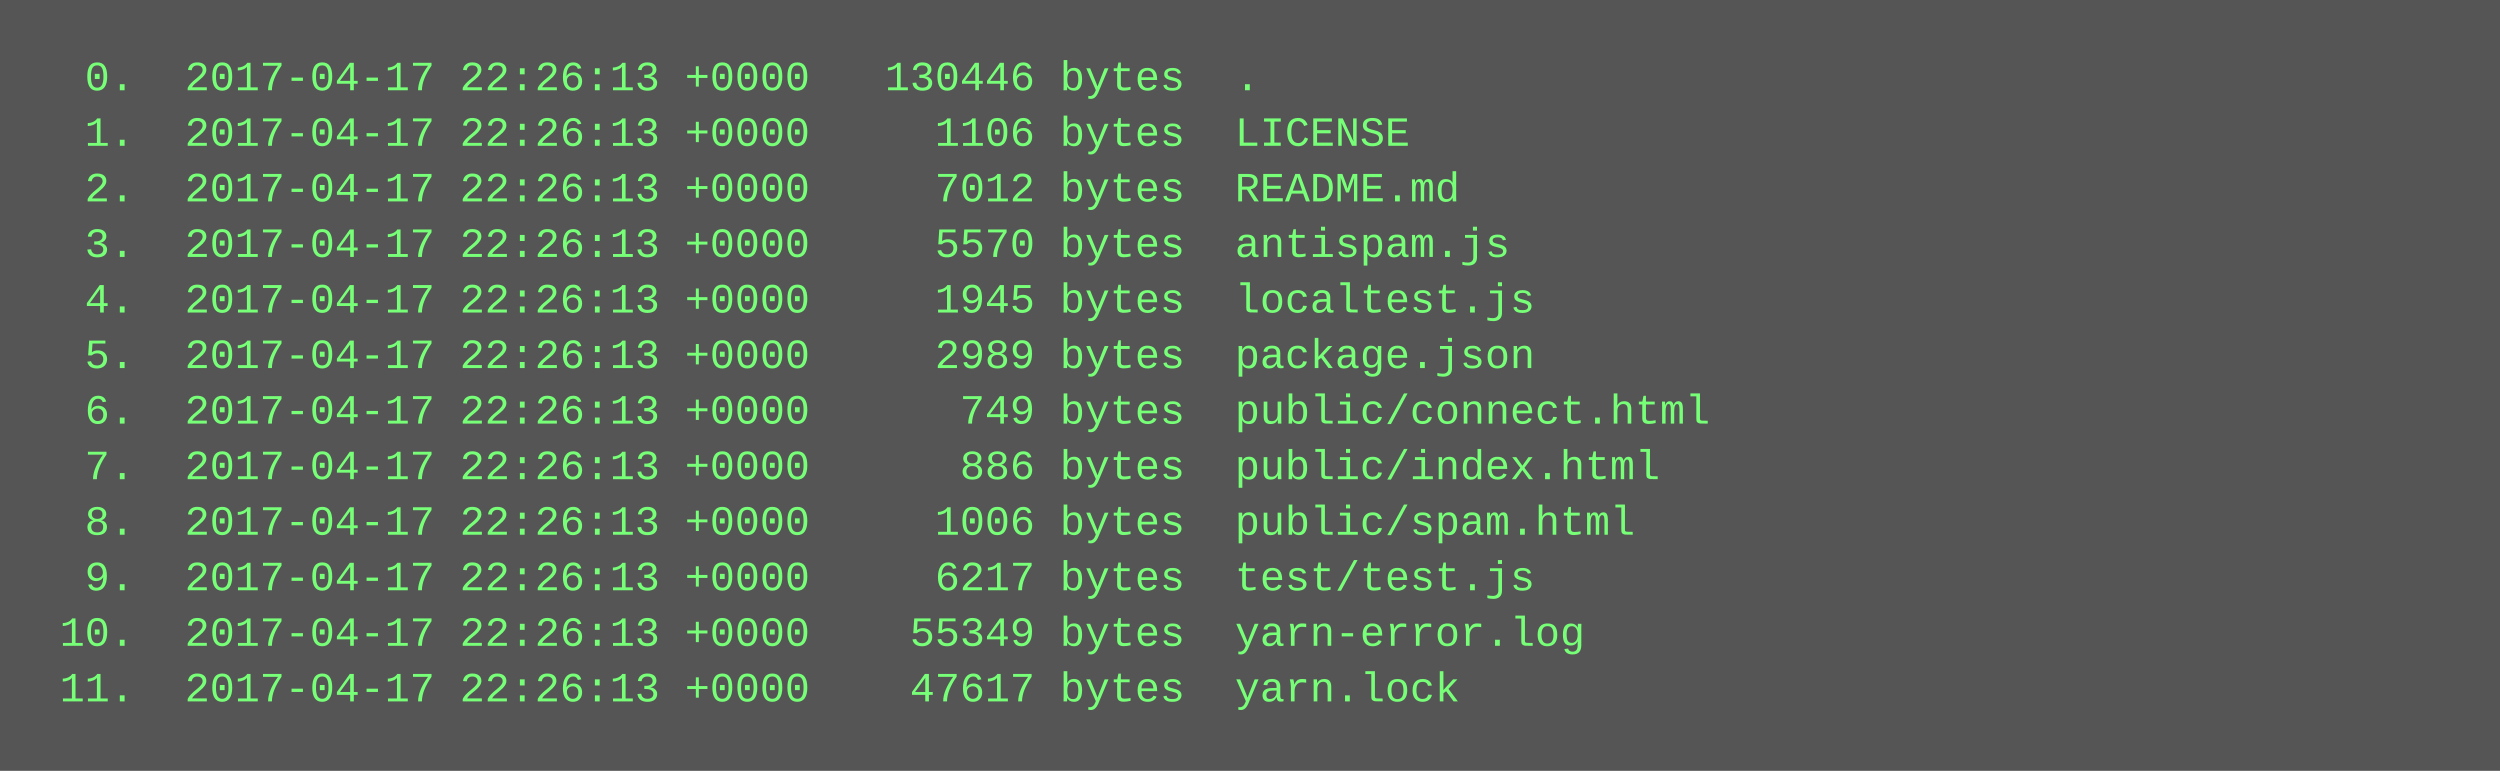
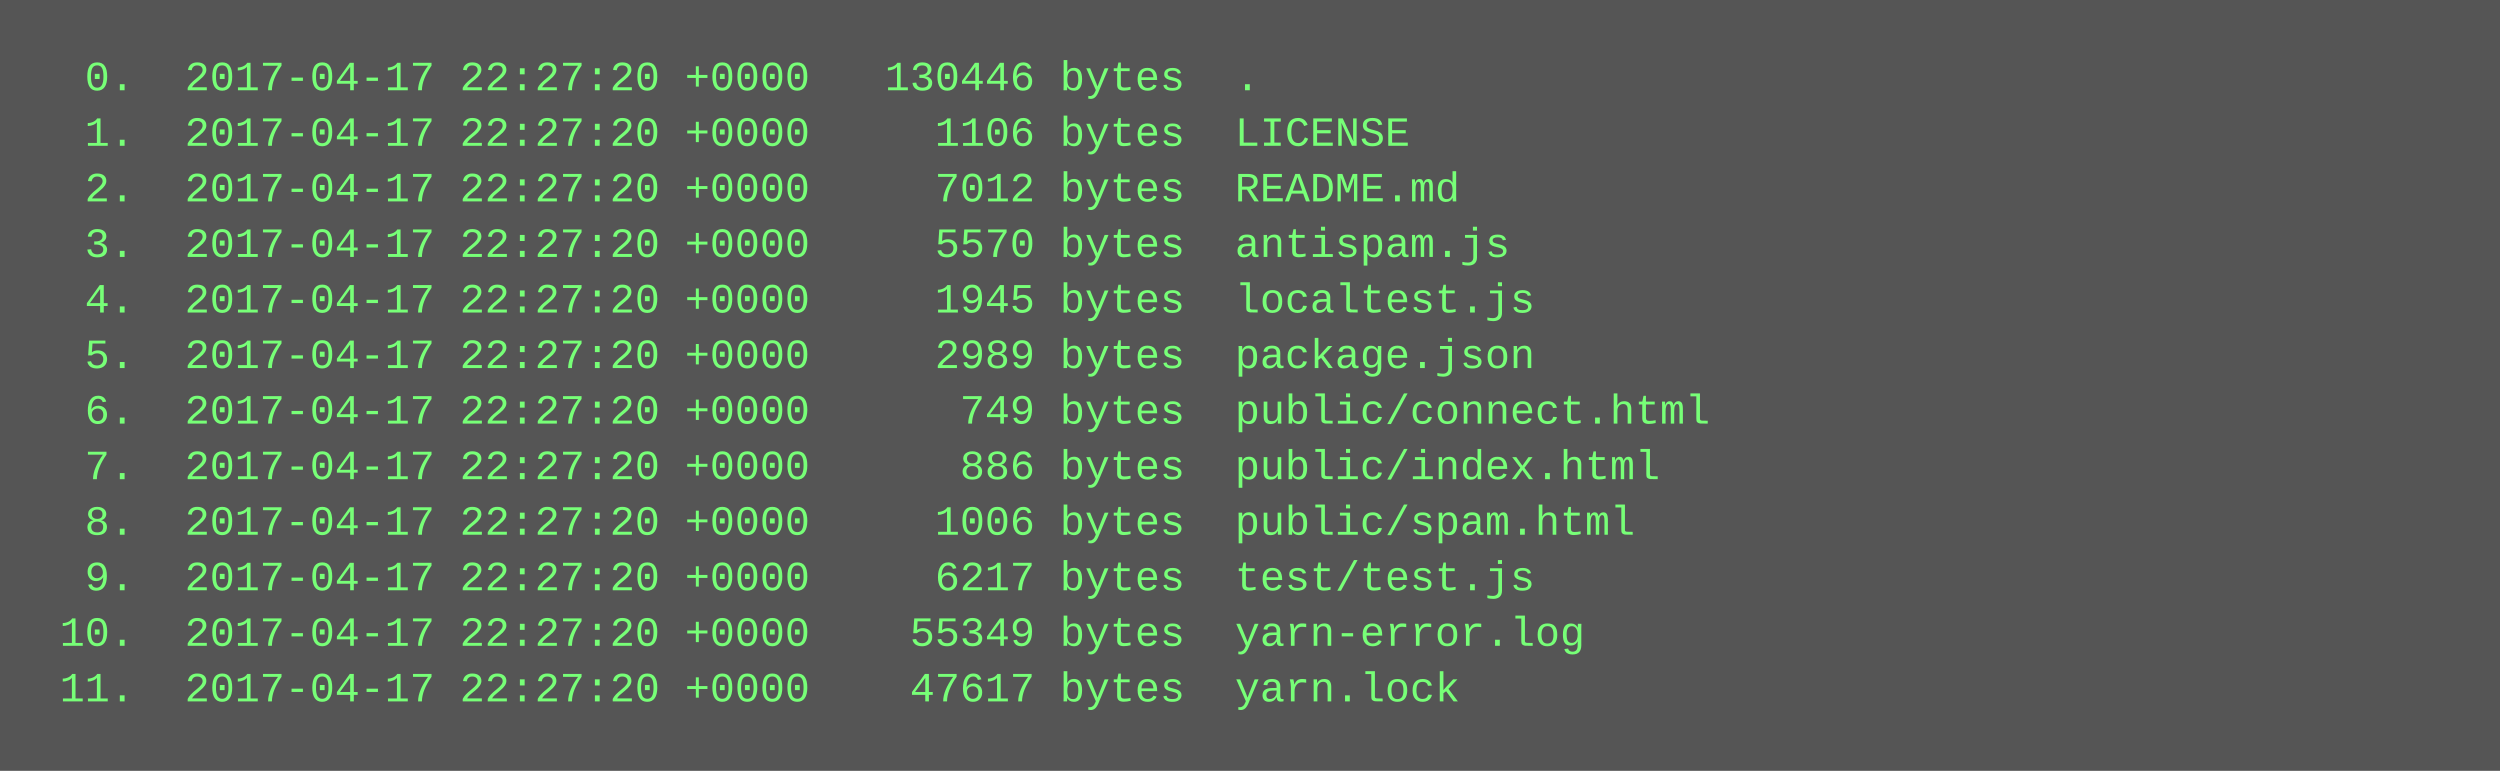
<svg xmlns="http://www.w3.org/2000/svg" height="222" width="720">
  <rect height="222" fill="#555" width="720" />
  <text fill="#7f7" font-family="Courier New" font-size="12" xml:space="preserve">
-     <tspan x="10" y="26">  0.  2017-04-17 22:26:13 +0000   130446 bytes  .</tspan>
-     <tspan x="10" y="42">  1.  2017-04-17 22:26:13 +0000     1106 bytes  LICENSE</tspan>
-     <tspan x="10" y="58">  2.  2017-04-17 22:26:13 +0000     7012 bytes  README.md</tspan>
-     <tspan x="10" y="74">  3.  2017-04-17 22:26:13 +0000     5570 bytes  antispam.js</tspan>
-     <tspan x="10" y="90">  4.  2017-04-17 22:26:13 +0000     1945 bytes  localtest.js</tspan>
-     <tspan x="10" y="106">  5.  2017-04-17 22:26:13 +0000     2989 bytes  package.json</tspan>
-     <tspan x="10" y="122">  6.  2017-04-17 22:26:13 +0000      749 bytes  public/connect.html</tspan>
-     <tspan x="10" y="138">  7.  2017-04-17 22:26:13 +0000      886 bytes  public/index.html</tspan>
-     <tspan x="10" y="154">  8.  2017-04-17 22:26:13 +0000     1006 bytes  public/spam.html</tspan>
-     <tspan x="10" y="170">  9.  2017-04-17 22:26:13 +0000     6217 bytes  test/test.js</tspan>
-     <tspan x="10" y="186"> 10.  2017-04-17 22:26:13 +0000    55349 bytes  yarn-error.log</tspan>
-     <tspan x="10" y="202"> 11.  2017-04-17 22:26:13 +0000    47617 bytes  yarn.lock</tspan>
+     <tspan x="10" y="26">  0.  2017-04-17 22:27:20 +0000   130446 bytes  .</tspan>
+     <tspan x="10" y="42">  1.  2017-04-17 22:27:20 +0000     1106 bytes  LICENSE</tspan>
+     <tspan x="10" y="58">  2.  2017-04-17 22:27:20 +0000     7012 bytes  README.md</tspan>
+     <tspan x="10" y="74">  3.  2017-04-17 22:27:20 +0000     5570 bytes  antispam.js</tspan>
+     <tspan x="10" y="90">  4.  2017-04-17 22:27:20 +0000     1945 bytes  localtest.js</tspan>
+     <tspan x="10" y="106">  5.  2017-04-17 22:27:20 +0000     2989 bytes  package.json</tspan>
+     <tspan x="10" y="122">  6.  2017-04-17 22:27:20 +0000      749 bytes  public/connect.html</tspan>
+     <tspan x="10" y="138">  7.  2017-04-17 22:27:20 +0000      886 bytes  public/index.html</tspan>
+     <tspan x="10" y="154">  8.  2017-04-17 22:27:20 +0000     1006 bytes  public/spam.html</tspan>
+     <tspan x="10" y="170">  9.  2017-04-17 22:27:20 +0000     6217 bytes  test/test.js</tspan>
+     <tspan x="10" y="186"> 10.  2017-04-17 22:27:20 +0000    55349 bytes  yarn-error.log</tspan>
+     <tspan x="10" y="202"> 11.  2017-04-17 22:27:20 +0000    47617 bytes  yarn.lock</tspan>
  </text>
</svg>
